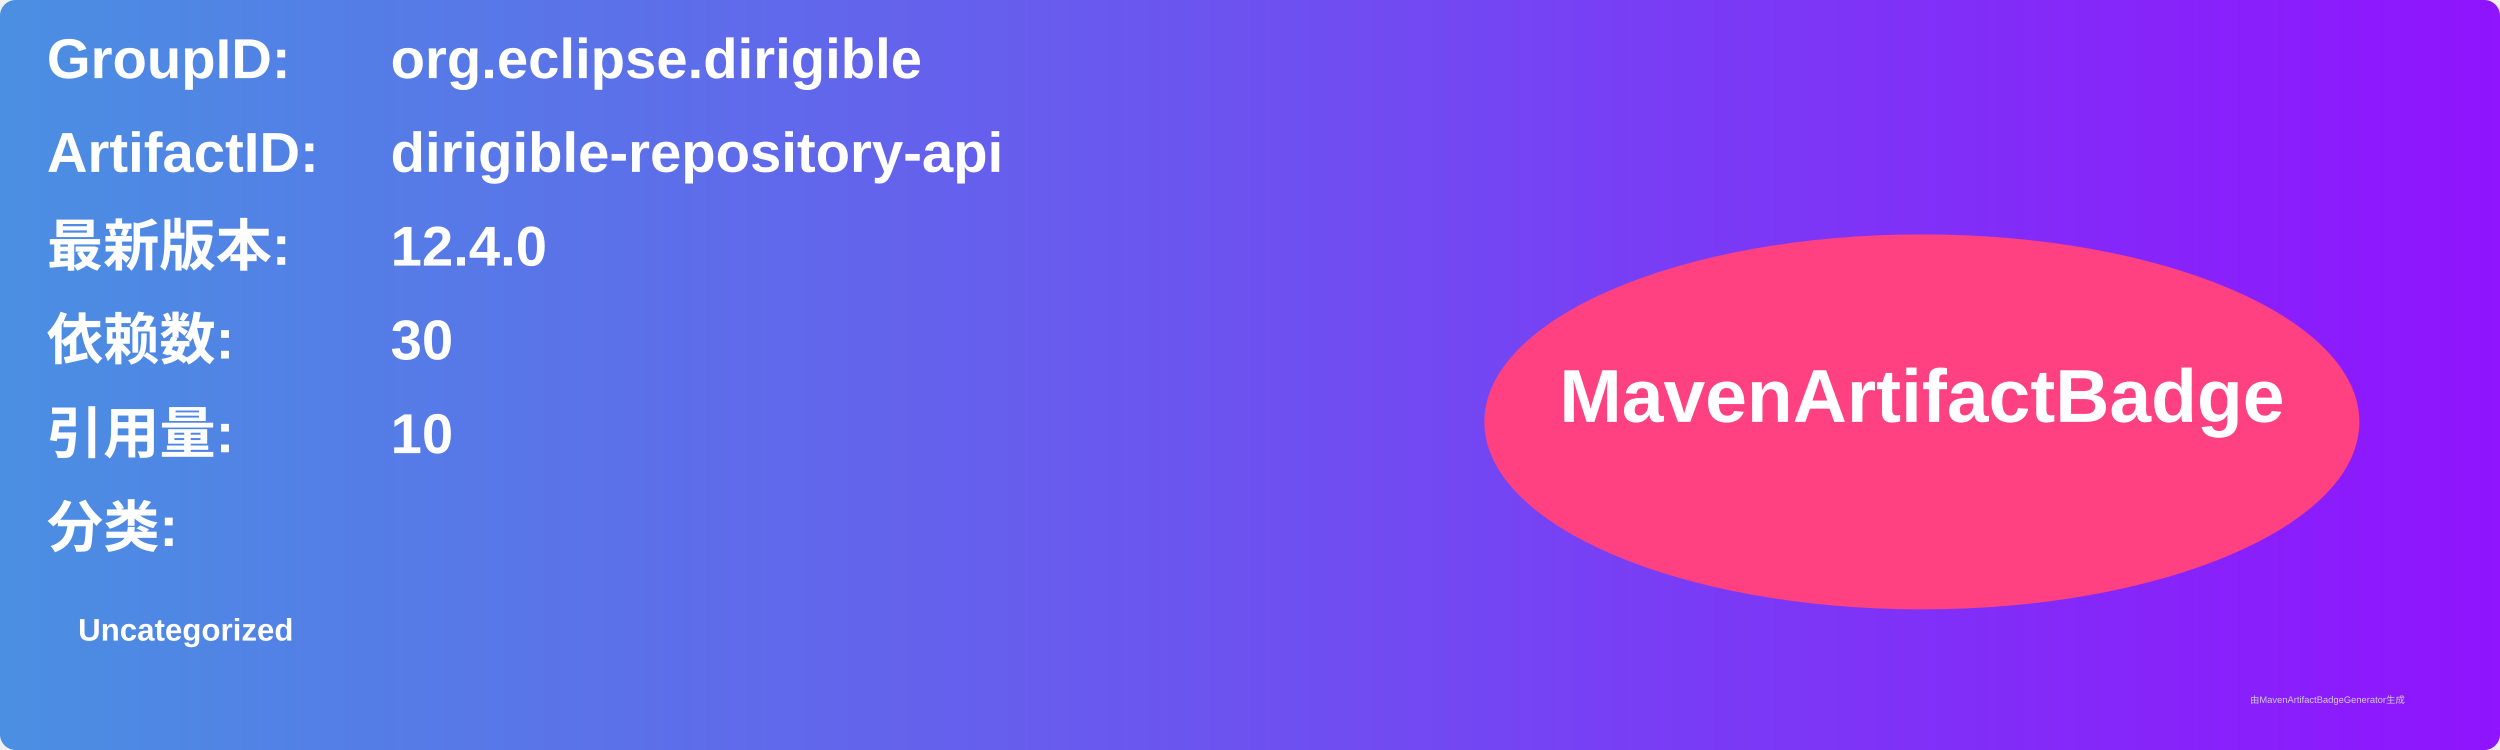
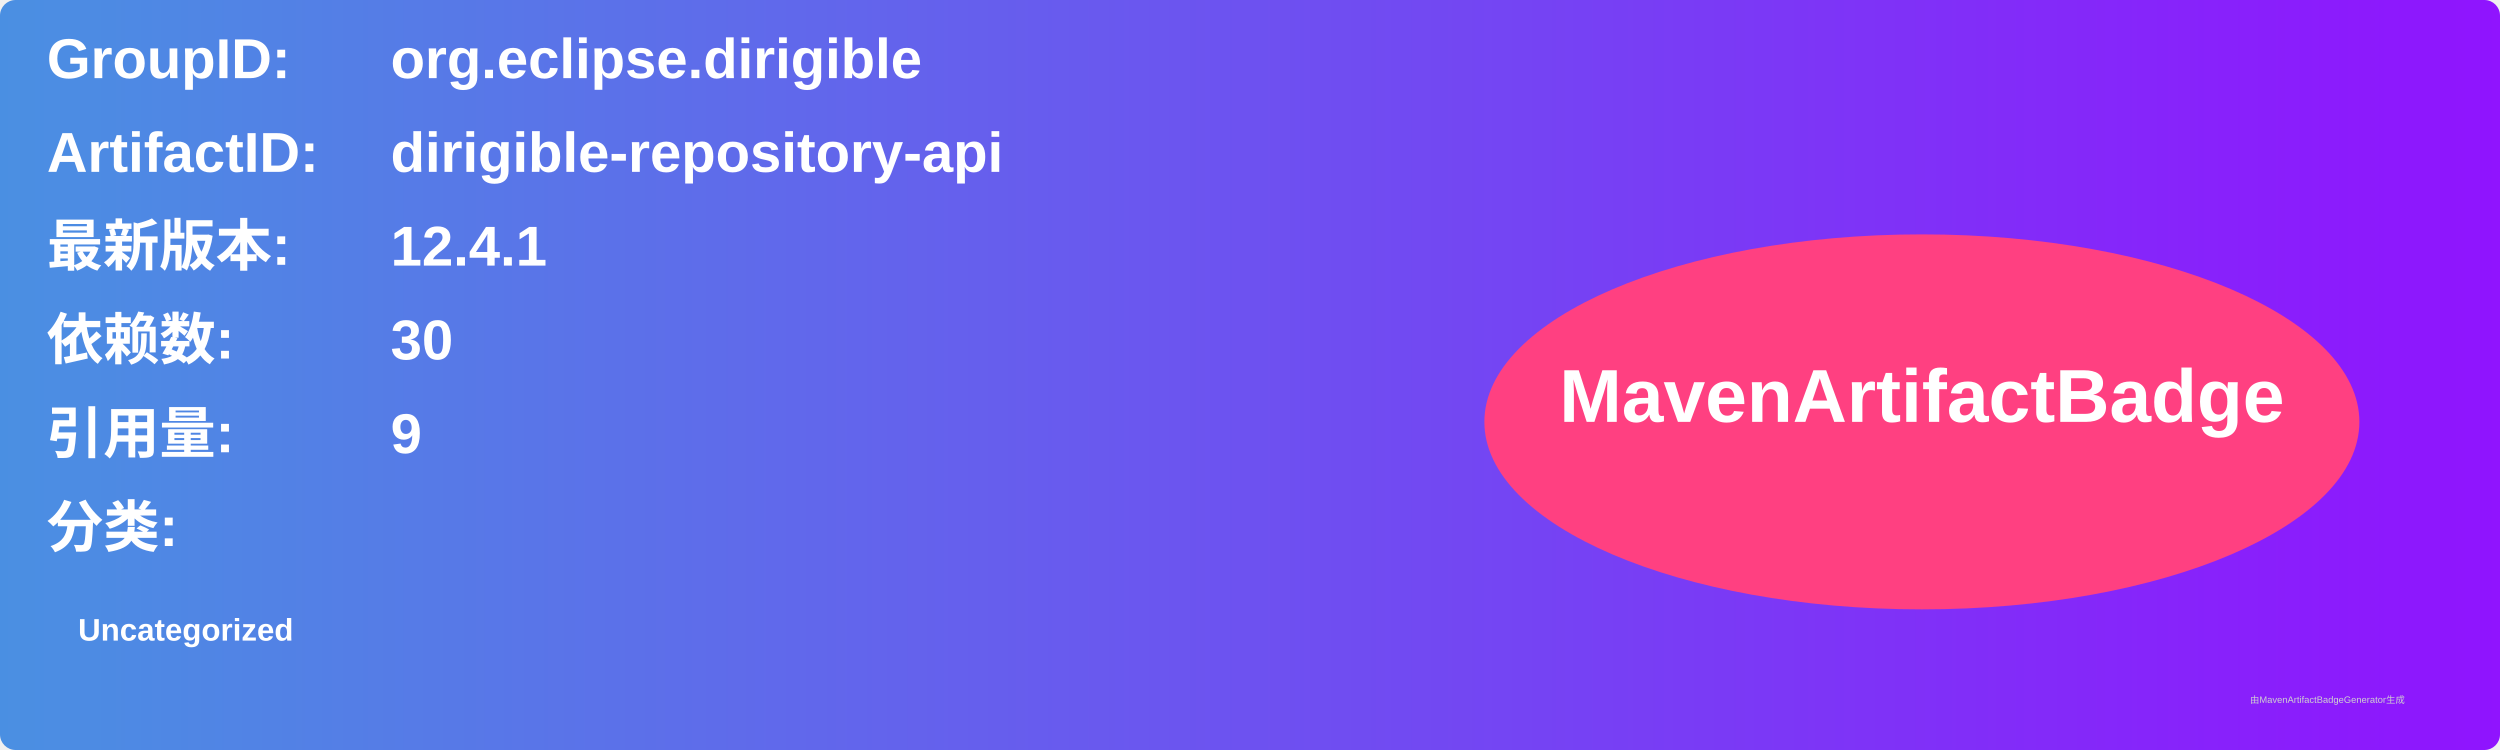
<svg xmlns="http://www.w3.org/2000/svg" width="800" height="240" viewBox="0 0 800 240">
  <linearGradient id="grad" x1="0%" y1="0%" x2="100%" y2="0%">
    <stop offset="0%" stop-color="#4a90e2" />
    <stop offset="100%" stop-color="#9013fe" />
  </linearGradient>
  <rect width="100%" height="100%" rx="5" ry="5" fill="url(#grad)" />
  <g transform="translate(15, 15)">
    <text x="0" y="10" font-family="Arial" font-size="18" fill="white" font-weight="bold" width="260">GroupID:</text>
    <text x="110" y="10" font-family="Arial" font-size="18" fill="white" font-weight="bold" width="460">org.eclipse.dirigible</text>
    <text x="0" y="40" font-family="Arial" font-size="18" fill="white" font-weight="bold" width="260">ArtifactID:</text>
    <text x="110" y="40" font-family="Arial" font-size="18" fill="white" font-weight="bold" width="460">dirigible-repository-api</text>
    <text x="0" y="70" font-family="Arial" font-size="18" fill="white" font-weight="bold">最新版本:</text>
    <text x="110" y="70" font-family="Arial" font-size="18" fill="white" font-weight="bold">
-       <tspan font-weight="bold">12.4.0</tspan>
+       <tspan font-weight="bold">12.4.1</tspan>
    </text>
    <text x="0" y="100" font-family="Arial" font-size="18" fill="white" font-weight="bold">依赖数: </text>
    <text x="110" y="100" font-family="Arial" font-size="18" fill="white">
      <tspan font-weight="bold">30</tspan>
    </text>
    <text x="0" y="130" font-family="Arial" font-size="18" fill="white" font-weight="bold">引用量: </text>
    <text x="110" y="130" font-family="Arial" font-size="18" fill="white">
-       <tspan font-weight="bold">10</tspan>
+       <tspan font-weight="bold">9</tspan>
    </text>
    <text x="0" y="160" font-family="Arial" font-size="18" fill="white" font-weight="bold">分类:</text>
    <text x="10" y="190" font-family="Arial" font-size="10" fill="white">
      <tspan font-weight="bold">Uncategorized</tspan>
    </text>
    <ellipse cx="600" cy="120" rx="140" ry="60" fill="#ff4081" />
    <text x="600" y="120" text-anchor="middle" font-family="Arial" font-size="24" fill="white" font-weight="bold">MavenArtifactBadge</text>
  </g>
  <text x="720" y="225" font-family="Arial" font-size="3" fill="#d0d0d0">由MavenArtifactBadgeGenerator生成</text>
</svg>
